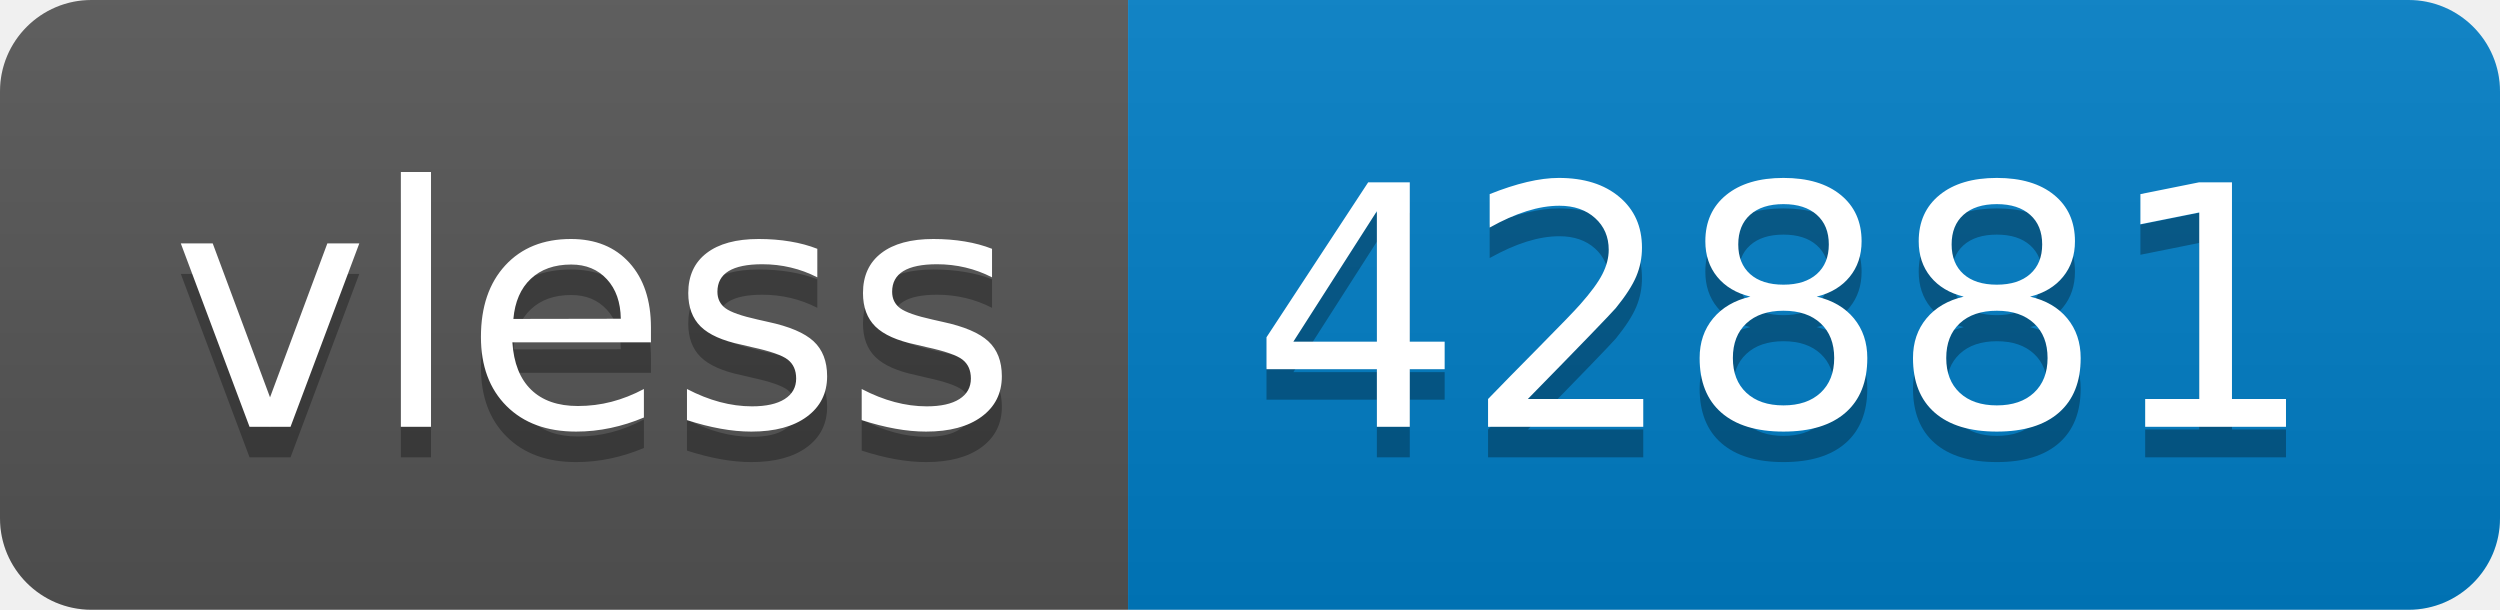
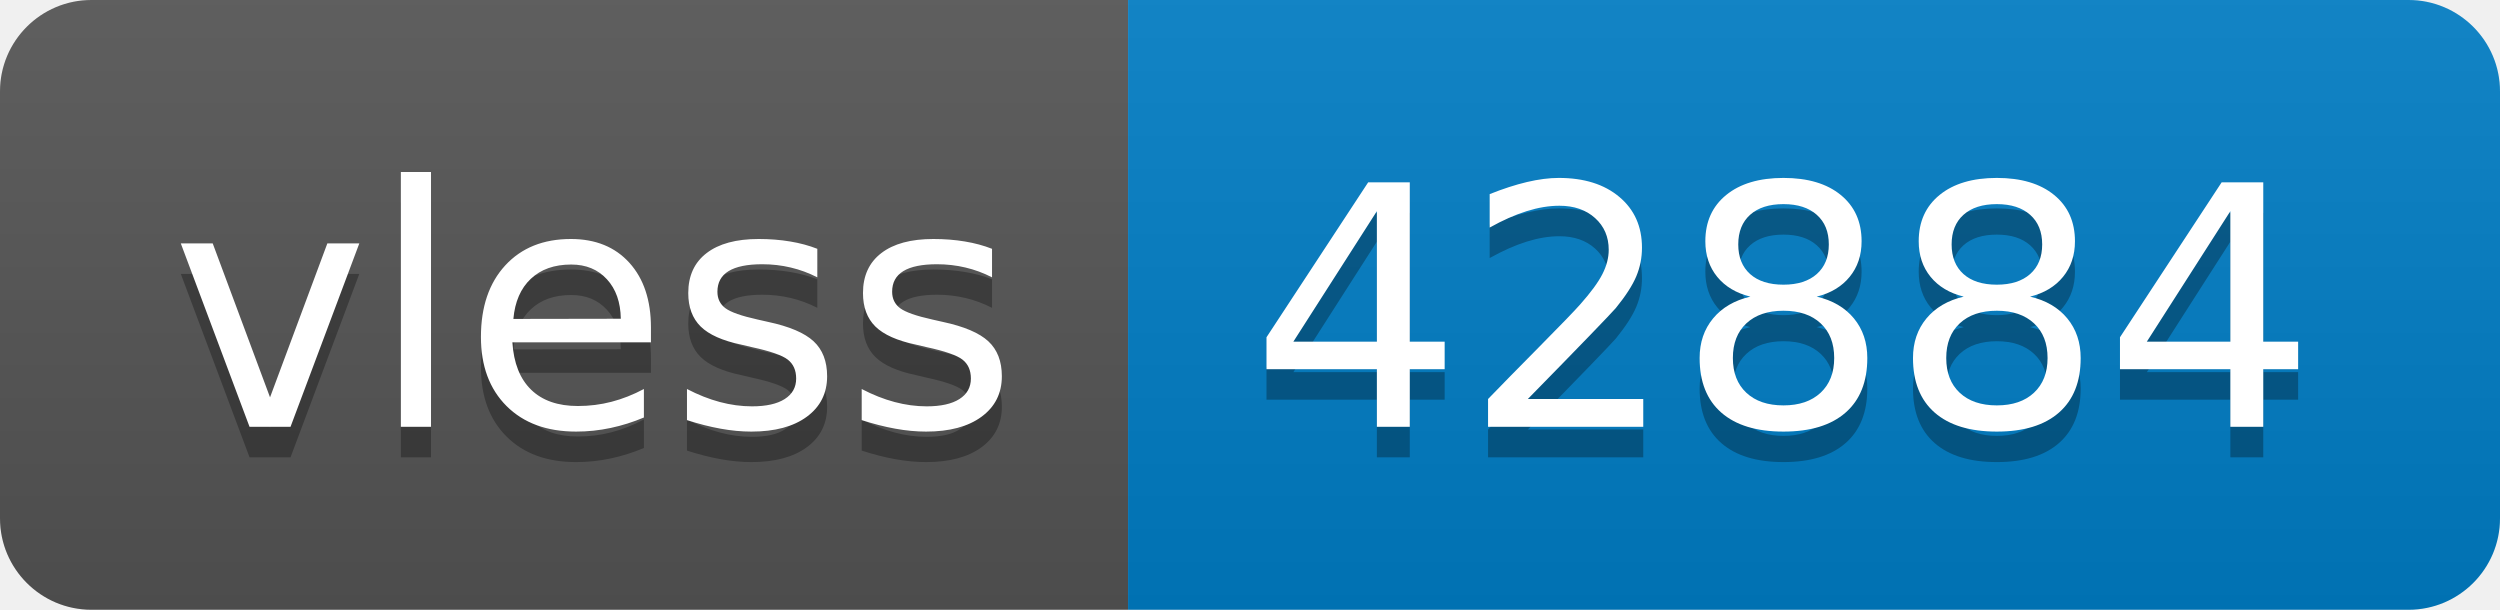
- <svg xmlns="http://www.w3.org/2000/svg" width="82" height="20" role="img" aria-label="vless: 42881">
+ <svg xmlns="http://www.w3.org/2000/svg" width="82" height="20" role="img" aria-label="vless: 42884">
  <linearGradient id="s" x2="0" y2="100%">
    <stop offset="0" stop-color="#bbb" stop-opacity=".1" />
    <stop offset="1" stop-opacity=".1" />
  </linearGradient>
  <clipPath id="r">
    <rect width="82" height="20" rx="3" fill="#fff" />
  </clipPath>
  <g clip-path="url(#r)">
    <rect width="37" height="20" fill="#555" />
    <rect x="37" width="45" height="20" fill="#007ec6" />
    <rect width="82" height="20" fill="url(#s)" />
  </g>
  <g fill="#fff" text-anchor="middle" font-family="Verdana,Geneva,DejaVu Sans,sans-serif" text-rendering="geometricPrecision" font-size="110">
    <text aria-hidden="true" x="195" y="150" fill="#010101" fill-opacity=".3" transform="scale(.1)" textLength="270">vless</text>
    <text x="195" y="140" transform="scale(.1)" fill="#fff" textLength="270">vless</text>
-     <text aria-hidden="true" x="585" y="150" fill="#010101" fill-opacity=".3" transform="scale(.1)" textLength="350">42881</text>
-     <text x="585" y="140" transform="scale(.1)" fill="#fff" textLength="350">42881</text>
+     <text aria-hidden="true" x="585" y="150" fill="#010101" fill-opacity=".3" transform="scale(.1)" textLength="350">42884</text>
+     <text x="585" y="140" transform="scale(.1)" fill="#fff" textLength="350">42884</text>
  </g>
</svg>
